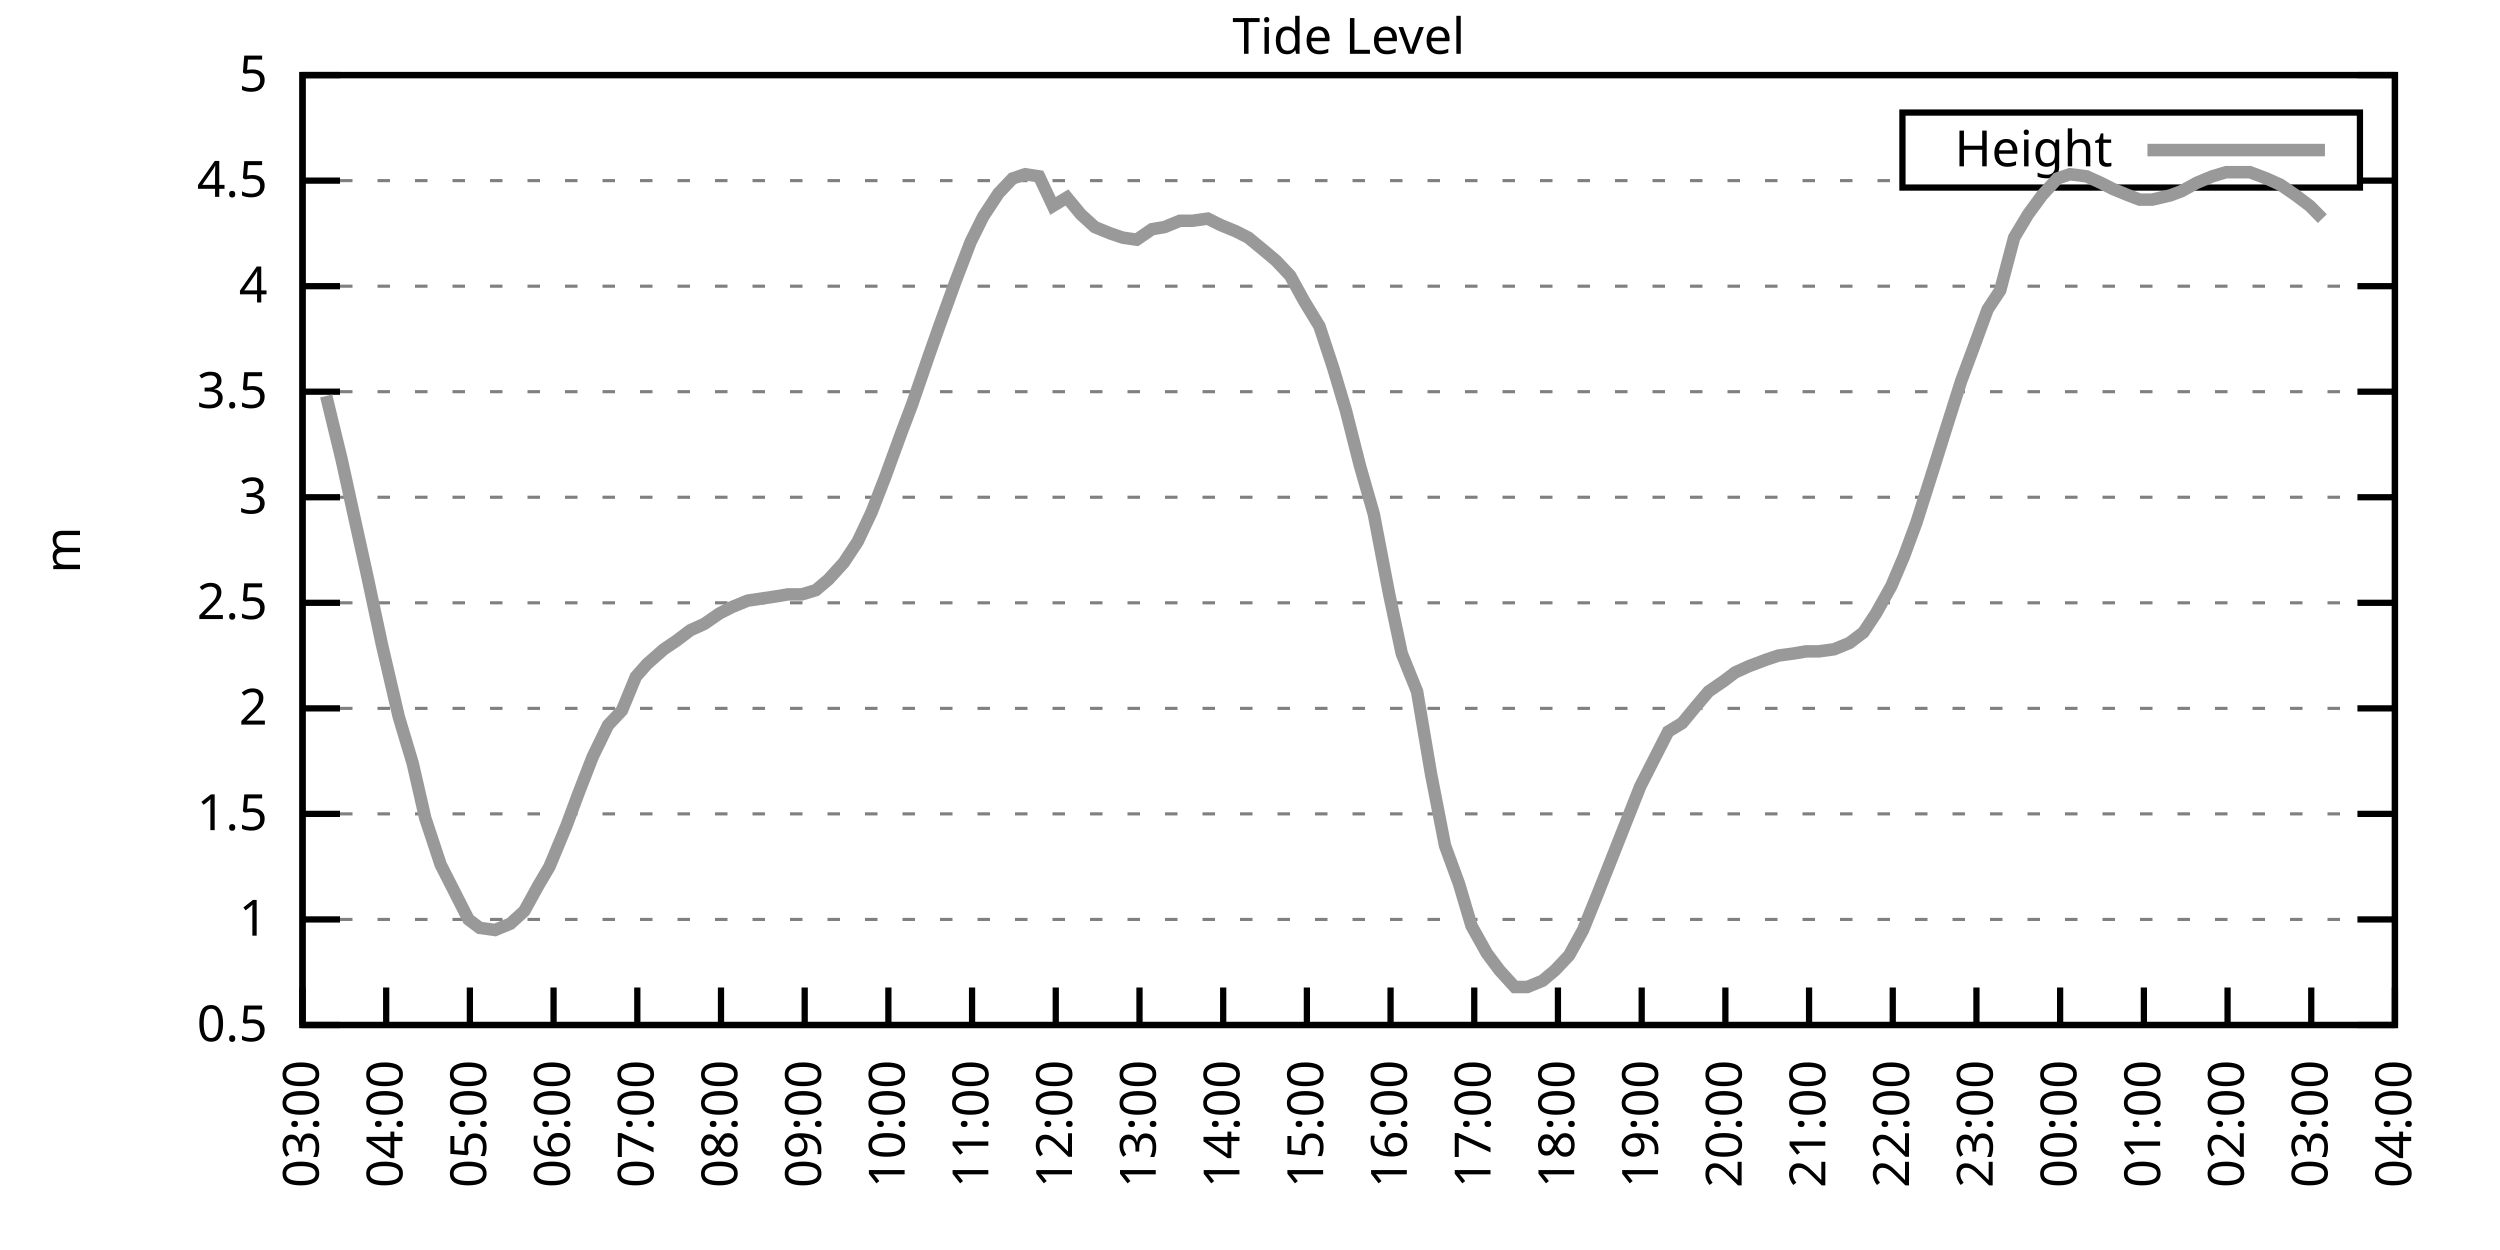
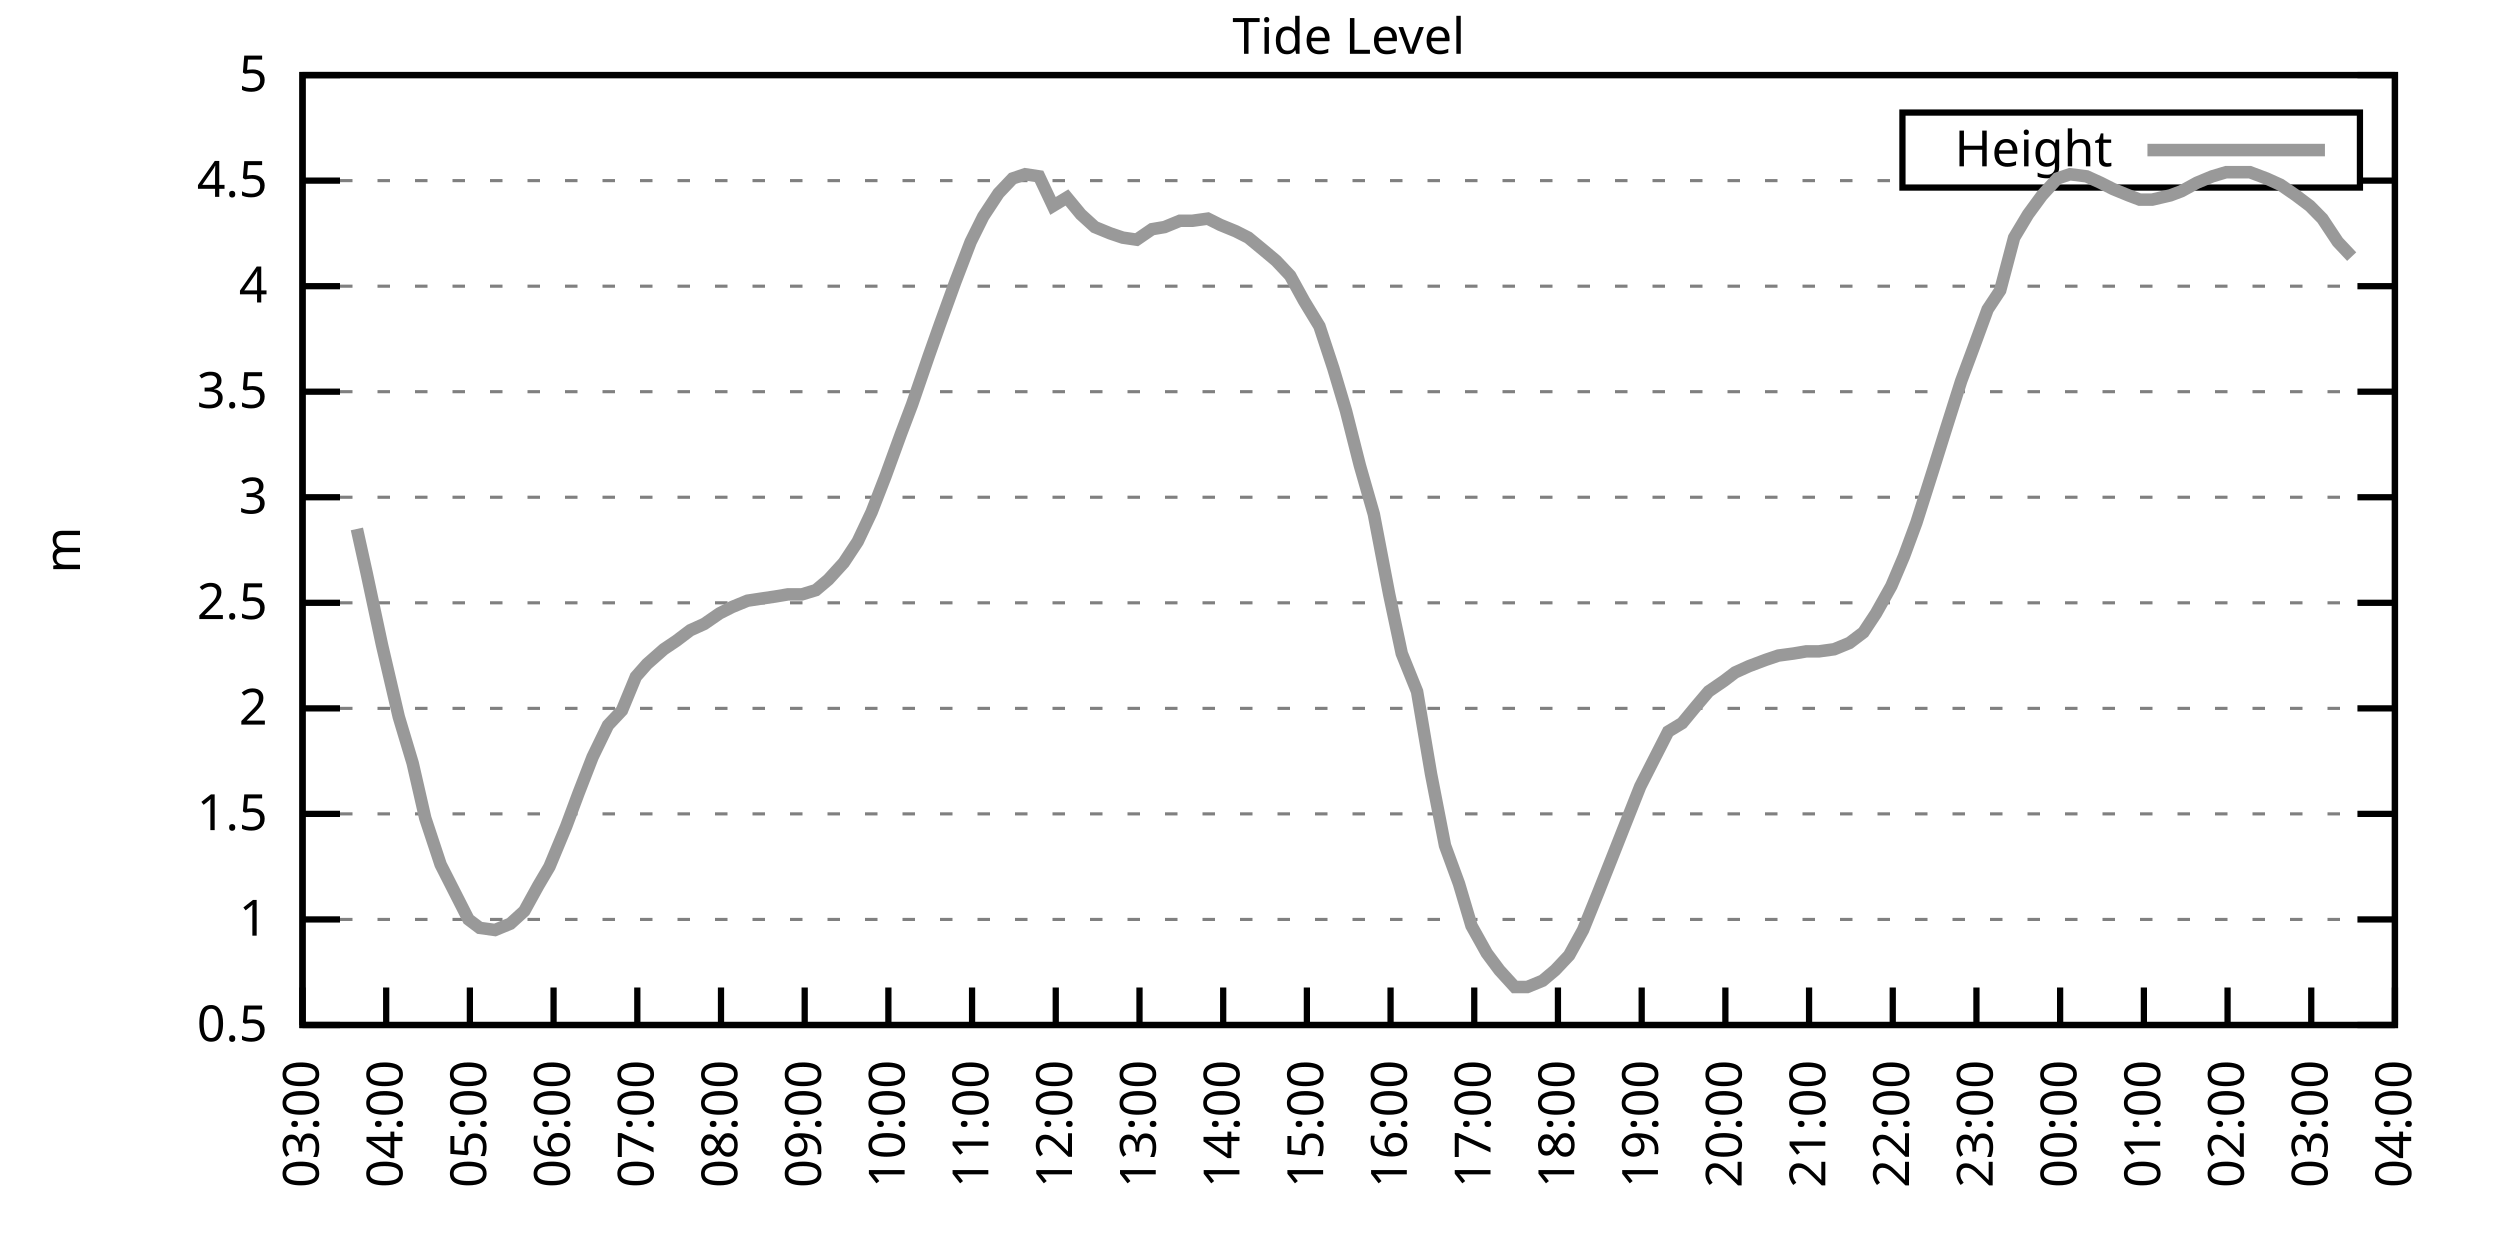
<svg xmlns="http://www.w3.org/2000/svg" xmlns:xlink="http://www.w3.org/1999/xlink" width="400" height="200" viewBox="0 0 400 200">
  <g id="gnuplot_canvas">
    <rect x="0" y="0" width="400" height="200" fill="none" />
    <defs>
      <circle id="gpDot" r="0.5" stroke-width="0.5" stroke="currentColor" />
      <path id="gpPt0" stroke-width="0.333" stroke="currentColor" d="M-1,0 h2 M0,-1 v2" />
      <path id="gpPt1" stroke-width="0.333" stroke="currentColor" d="M-1,-1 L1,1 M1,-1 L-1,1" />
      <path id="gpPt2" stroke-width="0.333" stroke="currentColor" d="M-1,0 L1,0 M0,-1 L0,1 M-1,-1 L1,1 M-1,1 L1,-1" />
      <rect id="gpPt3" stroke-width="0.333" stroke="currentColor" x="-1" y="-1" width="2" height="2" />
      <rect id="gpPt4" stroke-width="0.333" stroke="currentColor" fill="currentColor" x="-1" y="-1" width="2" height="2" />
      <circle id="gpPt5" stroke-width="0.333" stroke="currentColor" cx="0" cy="0" r="1" />
      <use xlink:href="#gpPt5" id="gpPt6" fill="currentColor" stroke="none" />
      <path id="gpPt7" stroke-width="0.333" stroke="currentColor" d="M0,-1.33 L-1.33,0.67 L1.33,0.67 z" />
      <use xlink:href="#gpPt7" id="gpPt8" fill="currentColor" stroke="none" />
      <use xlink:href="#gpPt7" id="gpPt9" stroke="currentColor" transform="rotate(180)" />
      <use xlink:href="#gpPt9" id="gpPt10" fill="currentColor" stroke="none" />
      <use xlink:href="#gpPt3" id="gpPt11" stroke="currentColor" transform="rotate(45)" />
      <use xlink:href="#gpPt11" id="gpPt12" fill="currentColor" stroke="none" />
      <path id="gpPt13" stroke-width="0.333" stroke="currentColor" d="M0,1.330 L1.265,0.411 L0.782,-1.067 L-0.782,-1.076 L-1.265,0.411 z" />
      <use xlink:href="#gpPt13" id="gpPt14" fill="currentColor" stroke="none" />
      <filter id="textbox" filterUnits="objectBoundingBox" x="0" y="0" height="1" width="1">
        <feFlood flood-color="white" flood-opacity="1" result="bgnd" />
        <feComposite in="SourceGraphic" in2="bgnd" operator="atop" />
      </filter>
      <filter id="greybox" filterUnits="objectBoundingBox" x="0" y="0" height="1" width="1">
        <feFlood flood-color="lightgrey" flood-opacity="1" result="grey" />
        <feComposite in="SourceGraphic" in2="grey" operator="atop" />
      </filter>
    </defs>
    <g fill="none" color="white" stroke="currentColor" stroke-width="1.00" stroke-linecap="butt" stroke-linejoin="miter">
</g>
    <g fill="none" color="black" stroke="currentColor" stroke-width="1.00" stroke-linecap="butt" stroke-linejoin="miter">
      <g stroke="none" shape-rendering="crispEdges">
        <polygon fill="rgb(255, 255, 255)" points="48.40,164.00 383.18,164.00 383.18,12.02 48.40,12.02 " />
      </g>
    </g>
    <g fill="none" color="black" stroke="currentColor" stroke-width="1.00" stroke-linecap="butt" stroke-linejoin="miter">
</g>
    <g fill="none" color="black" stroke="black" stroke-width="0.50" stroke-linecap="butt" stroke-linejoin="miter">
</g>
    <g fill="none" color="gray" stroke="currentColor" stroke-width="0.50" stroke-linecap="butt" stroke-linejoin="miter">
      <path stroke="gray" stroke-dasharray="2,4" class="gridline" d="M48.40,164.00 L383.19,164.00  " />
    </g>
    <g fill="none" color="gray" stroke="gray" stroke-width="1.00" stroke-linecap="butt" stroke-linejoin="miter">
</g>
    <g fill="none" color="black" stroke="currentColor" stroke-width="1.00" stroke-linecap="butt" stroke-linejoin="miter">
      <path stroke="black" d="M48.40,164.00 L54.40,164.00 M383.19,164.00 L377.19,164.00  " />
      <g transform="translate(42.80,166.60)" stroke="none" fill="black" font-family="Sans" font-size="8.00" text-anchor="end">
        <text>
          <tspan font-family="Sans"> 0.5</tspan>
        </text>
      </g>
    </g>
    <g fill="none" color="black" stroke="currentColor" stroke-width="1.00" stroke-linecap="butt" stroke-linejoin="miter">
</g>
    <g fill="none" color="black" stroke="black" stroke-width="0.50" stroke-linecap="butt" stroke-linejoin="miter">
</g>
    <g fill="none" color="gray" stroke="currentColor" stroke-width="0.50" stroke-linecap="butt" stroke-linejoin="miter">
      <path stroke="gray" stroke-dasharray="2,4" class="gridline" d="M48.40,147.11 L383.19,147.11  " />
    </g>
    <g fill="none" color="gray" stroke="gray" stroke-width="1.00" stroke-linecap="butt" stroke-linejoin="miter">
</g>
    <g fill="none" color="black" stroke="currentColor" stroke-width="1.00" stroke-linecap="butt" stroke-linejoin="miter">
      <path stroke="black" d="M48.40,147.11 L54.40,147.11 M383.19,147.11 L377.19,147.11  " />
      <g transform="translate(42.80,149.71)" stroke="none" fill="black" font-family="Sans" font-size="8.00" text-anchor="end">
        <text>
          <tspan font-family="Sans"> 1</tspan>
        </text>
      </g>
    </g>
    <g fill="none" color="black" stroke="currentColor" stroke-width="1.00" stroke-linecap="butt" stroke-linejoin="miter">
</g>
    <g fill="none" color="black" stroke="black" stroke-width="0.50" stroke-linecap="butt" stroke-linejoin="miter">
</g>
    <g fill="none" color="gray" stroke="currentColor" stroke-width="0.50" stroke-linecap="butt" stroke-linejoin="miter">
      <path stroke="gray" stroke-dasharray="2,4" class="gridline" d="M48.40,130.22 L383.19,130.22  " />
    </g>
    <g fill="none" color="gray" stroke="gray" stroke-width="1.00" stroke-linecap="butt" stroke-linejoin="miter">
</g>
    <g fill="none" color="black" stroke="currentColor" stroke-width="1.00" stroke-linecap="butt" stroke-linejoin="miter">
      <path stroke="black" d="M48.40,130.22 L54.40,130.22 M383.19,130.22 L377.19,130.22  " />
      <g transform="translate(42.80,132.82)" stroke="none" fill="black" font-family="Sans" font-size="8.00" text-anchor="end">
        <text>
          <tspan font-family="Sans"> 1.5</tspan>
        </text>
      </g>
    </g>
    <g fill="none" color="black" stroke="currentColor" stroke-width="1.00" stroke-linecap="butt" stroke-linejoin="miter">
</g>
    <g fill="none" color="black" stroke="black" stroke-width="0.50" stroke-linecap="butt" stroke-linejoin="miter">
</g>
    <g fill="none" color="gray" stroke="currentColor" stroke-width="0.50" stroke-linecap="butt" stroke-linejoin="miter">
      <path stroke="gray" stroke-dasharray="2,4" class="gridline" d="M48.40,113.34 L383.19,113.34  " />
    </g>
    <g fill="none" color="gray" stroke="gray" stroke-width="1.00" stroke-linecap="butt" stroke-linejoin="miter">
</g>
    <g fill="none" color="black" stroke="currentColor" stroke-width="1.00" stroke-linecap="butt" stroke-linejoin="miter">
      <path stroke="black" d="M48.40,113.34 L54.40,113.34 M383.19,113.34 L377.19,113.34  " />
      <g transform="translate(42.80,115.94)" stroke="none" fill="black" font-family="Sans" font-size="8.00" text-anchor="end">
        <text>
          <tspan font-family="Sans"> 2</tspan>
        </text>
      </g>
    </g>
    <g fill="none" color="black" stroke="currentColor" stroke-width="1.00" stroke-linecap="butt" stroke-linejoin="miter">
</g>
    <g fill="none" color="black" stroke="black" stroke-width="0.50" stroke-linecap="butt" stroke-linejoin="miter">
</g>
    <g fill="none" color="gray" stroke="currentColor" stroke-width="0.50" stroke-linecap="butt" stroke-linejoin="miter">
      <path stroke="gray" stroke-dasharray="2,4" class="gridline" d="M48.40,96.45 L383.19,96.45  " />
    </g>
    <g fill="none" color="gray" stroke="gray" stroke-width="1.00" stroke-linecap="butt" stroke-linejoin="miter">
</g>
    <g fill="none" color="black" stroke="currentColor" stroke-width="1.00" stroke-linecap="butt" stroke-linejoin="miter">
      <path stroke="black" d="M48.40,96.45 L54.40,96.45 M383.19,96.45 L377.19,96.45  " />
      <g transform="translate(42.80,99.05)" stroke="none" fill="black" font-family="Sans" font-size="8.00" text-anchor="end">
        <text>
          <tspan font-family="Sans"> 2.5</tspan>
        </text>
      </g>
    </g>
    <g fill="none" color="black" stroke="currentColor" stroke-width="1.00" stroke-linecap="butt" stroke-linejoin="miter">
</g>
    <g fill="none" color="black" stroke="black" stroke-width="0.50" stroke-linecap="butt" stroke-linejoin="miter">
</g>
    <g fill="none" color="gray" stroke="currentColor" stroke-width="0.50" stroke-linecap="butt" stroke-linejoin="miter">
      <path stroke="gray" stroke-dasharray="2,4" class="gridline" d="M48.40,79.56 L383.19,79.56  " />
    </g>
    <g fill="none" color="gray" stroke="gray" stroke-width="1.00" stroke-linecap="butt" stroke-linejoin="miter">
</g>
    <g fill="none" color="black" stroke="currentColor" stroke-width="1.00" stroke-linecap="butt" stroke-linejoin="miter">
      <path stroke="black" d="M48.40,79.56 L54.40,79.56 M383.19,79.56 L377.19,79.56  " />
      <g transform="translate(42.80,82.16)" stroke="none" fill="black" font-family="Sans" font-size="8.00" text-anchor="end">
        <text>
          <tspan font-family="Sans"> 3</tspan>
        </text>
      </g>
    </g>
    <g fill="none" color="black" stroke="currentColor" stroke-width="1.00" stroke-linecap="butt" stroke-linejoin="miter">
</g>
    <g fill="none" color="black" stroke="black" stroke-width="0.50" stroke-linecap="butt" stroke-linejoin="miter">
</g>
    <g fill="none" color="gray" stroke="currentColor" stroke-width="0.50" stroke-linecap="butt" stroke-linejoin="miter">
      <path stroke="gray" stroke-dasharray="2,4" class="gridline" d="M48.40,62.67 L383.19,62.67  " />
    </g>
    <g fill="none" color="gray" stroke="gray" stroke-width="1.00" stroke-linecap="butt" stroke-linejoin="miter">
</g>
    <g fill="none" color="black" stroke="currentColor" stroke-width="1.00" stroke-linecap="butt" stroke-linejoin="miter">
      <path stroke="black" d="M48.40,62.67 L54.40,62.67 M383.19,62.67 L377.19,62.67  " />
      <g transform="translate(42.80,65.27)" stroke="none" fill="black" font-family="Sans" font-size="8.00" text-anchor="end">
        <text>
          <tspan font-family="Sans"> 3.5</tspan>
        </text>
      </g>
    </g>
    <g fill="none" color="black" stroke="currentColor" stroke-width="1.00" stroke-linecap="butt" stroke-linejoin="miter">
</g>
    <g fill="none" color="black" stroke="black" stroke-width="0.50" stroke-linecap="butt" stroke-linejoin="miter">
</g>
    <g fill="none" color="gray" stroke="currentColor" stroke-width="0.50" stroke-linecap="butt" stroke-linejoin="miter">
      <path stroke="gray" stroke-dasharray="2,4" class="gridline" d="M48.40,45.79 L383.19,45.79  " />
    </g>
    <g fill="none" color="gray" stroke="gray" stroke-width="1.00" stroke-linecap="butt" stroke-linejoin="miter">
</g>
    <g fill="none" color="black" stroke="currentColor" stroke-width="1.00" stroke-linecap="butt" stroke-linejoin="miter">
      <path stroke="black" d="M48.40,45.79 L54.40,45.79 M383.19,45.79 L377.19,45.79  " />
      <g transform="translate(42.80,48.39)" stroke="none" fill="black" font-family="Sans" font-size="8.00" text-anchor="end">
        <text>
          <tspan font-family="Sans"> 4</tspan>
        </text>
      </g>
    </g>
    <g fill="none" color="black" stroke="currentColor" stroke-width="1.00" stroke-linecap="butt" stroke-linejoin="miter">
</g>
    <g fill="none" color="black" stroke="black" stroke-width="0.50" stroke-linecap="butt" stroke-linejoin="miter">
</g>
    <g fill="none" color="gray" stroke="currentColor" stroke-width="0.50" stroke-linecap="butt" stroke-linejoin="miter">
      <path stroke="gray" stroke-dasharray="2,4" class="gridline" d="M48.40,28.90 L304.39,28.90 M377.59,28.90 L383.19,28.90  " />
    </g>
    <g fill="none" color="gray" stroke="gray" stroke-width="1.00" stroke-linecap="butt" stroke-linejoin="miter">
</g>
    <g fill="none" color="black" stroke="currentColor" stroke-width="1.00" stroke-linecap="butt" stroke-linejoin="miter">
      <path stroke="black" d="M48.40,28.90 L54.40,28.90 M383.19,28.90 L377.19,28.90  " />
      <g transform="translate(42.80,31.50)" stroke="none" fill="black" font-family="Sans" font-size="8.00" text-anchor="end">
        <text>
          <tspan font-family="Sans"> 4.5</tspan>
        </text>
      </g>
    </g>
    <g fill="none" color="black" stroke="currentColor" stroke-width="1.00" stroke-linecap="butt" stroke-linejoin="miter">
</g>
    <g fill="none" color="black" stroke="black" stroke-width="0.50" stroke-linecap="butt" stroke-linejoin="miter">
</g>
    <g fill="none" color="gray" stroke="currentColor" stroke-width="0.50" stroke-linecap="butt" stroke-linejoin="miter">
      <path stroke="gray" stroke-dasharray="2,4" class="gridline" d="M48.40,12.01 L383.19,12.01  " />
    </g>
    <g fill="none" color="gray" stroke="gray" stroke-width="1.00" stroke-linecap="butt" stroke-linejoin="miter">
</g>
    <g fill="none" color="black" stroke="currentColor" stroke-width="1.00" stroke-linecap="butt" stroke-linejoin="miter">
      <path stroke="black" d="M48.40,12.01 L54.40,12.01 M383.19,12.01 L377.19,12.01  " />
      <g transform="translate(42.80,14.61)" stroke="none" fill="black" font-family="Sans" font-size="8.00" text-anchor="end">
        <text>
          <tspan font-family="Sans"> 5</tspan>
        </text>
      </g>
    </g>
    <g fill="none" color="black" stroke="currentColor" stroke-width="1.00" stroke-linecap="butt" stroke-linejoin="miter">
      <path stroke="black" d="M48.40,164.00 L48.40,158.00  " />
      <g transform="translate(51.00,169.60) rotate(270.00)" stroke="none" fill="black" font-family="Sans" font-size="8.00" text-anchor="end">
        <text>
          <tspan font-family="Sans">03:00</tspan>
        </text>
      </g>
    </g>
    <g fill="none" color="black" stroke="currentColor" stroke-width="1.00" stroke-linecap="butt" stroke-linejoin="miter">
      <path stroke="black" d="M61.79,164.00 L61.79,158.00  " />
      <g transform="translate(64.39,169.60) rotate(270.00)" stroke="none" fill="black" font-family="Sans" font-size="8.00" text-anchor="end">
        <text>
          <tspan font-family="Sans">04:00</tspan>
        </text>
      </g>
    </g>
    <g fill="none" color="black" stroke="currentColor" stroke-width="1.00" stroke-linecap="butt" stroke-linejoin="miter">
      <path stroke="black" d="M75.18,164.00 L75.18,158.00  " />
      <g transform="translate(77.78,169.60) rotate(270.00)" stroke="none" fill="black" font-family="Sans" font-size="8.00" text-anchor="end">
        <text>
          <tspan font-family="Sans">05:00</tspan>
        </text>
      </g>
    </g>
    <g fill="none" color="black" stroke="currentColor" stroke-width="1.00" stroke-linecap="butt" stroke-linejoin="miter">
      <path stroke="black" d="M88.57,164.00 L88.57,158.00  " />
      <g transform="translate(91.17,169.60) rotate(270.00)" stroke="none" fill="black" font-family="Sans" font-size="8.00" text-anchor="end">
        <text>
          <tspan font-family="Sans">06:00</tspan>
        </text>
      </g>
    </g>
    <g fill="none" color="black" stroke="currentColor" stroke-width="1.00" stroke-linecap="butt" stroke-linejoin="miter">
      <path stroke="black" d="M101.97,164.00 L101.97,158.00  " />
      <g transform="translate(104.57,169.60) rotate(270.00)" stroke="none" fill="black" font-family="Sans" font-size="8.00" text-anchor="end">
        <text>
          <tspan font-family="Sans">07:00</tspan>
        </text>
      </g>
    </g>
    <g fill="none" color="black" stroke="currentColor" stroke-width="1.00" stroke-linecap="butt" stroke-linejoin="miter">
      <path stroke="black" d="M115.36,164.00 L115.36,158.00  " />
      <g transform="translate(117.96,169.60) rotate(270.00)" stroke="none" fill="black" font-family="Sans" font-size="8.00" text-anchor="end">
        <text>
          <tspan font-family="Sans">08:00</tspan>
        </text>
      </g>
    </g>
    <g fill="none" color="black" stroke="currentColor" stroke-width="1.00" stroke-linecap="butt" stroke-linejoin="miter">
      <path stroke="black" d="M128.75,164.00 L128.75,158.00  " />
      <g transform="translate(131.35,169.60) rotate(270.00)" stroke="none" fill="black" font-family="Sans" font-size="8.00" text-anchor="end">
        <text>
          <tspan font-family="Sans">09:00</tspan>
        </text>
      </g>
    </g>
    <g fill="none" color="black" stroke="currentColor" stroke-width="1.00" stroke-linecap="butt" stroke-linejoin="miter">
      <path stroke="black" d="M142.14,164.00 L142.14,158.00  " />
      <g transform="translate(144.74,169.60) rotate(270.00)" stroke="none" fill="black" font-family="Sans" font-size="8.00" text-anchor="end">
        <text>
          <tspan font-family="Sans">10:00</tspan>
        </text>
      </g>
    </g>
    <g fill="none" color="black" stroke="currentColor" stroke-width="1.00" stroke-linecap="butt" stroke-linejoin="miter">
      <path stroke="black" d="M155.53,164.00 L155.53,158.00  " />
      <g transform="translate(158.13,169.60) rotate(270.00)" stroke="none" fill="black" font-family="Sans" font-size="8.00" text-anchor="end">
        <text>
          <tspan font-family="Sans">11:00</tspan>
        </text>
      </g>
    </g>
    <g fill="none" color="black" stroke="currentColor" stroke-width="1.00" stroke-linecap="butt" stroke-linejoin="miter">
      <path stroke="black" d="M168.92,164.00 L168.92,158.00  " />
      <g transform="translate(171.52,169.60) rotate(270.00)" stroke="none" fill="black" font-family="Sans" font-size="8.00" text-anchor="end">
        <text>
          <tspan font-family="Sans">12:00</tspan>
        </text>
      </g>
    </g>
    <g fill="none" color="black" stroke="currentColor" stroke-width="1.00" stroke-linecap="butt" stroke-linejoin="miter">
      <path stroke="black" d="M182.32,164.00 L182.32,158.00  " />
      <g transform="translate(184.92,169.60) rotate(270.00)" stroke="none" fill="black" font-family="Sans" font-size="8.00" text-anchor="end">
        <text>
          <tspan font-family="Sans">13:00</tspan>
        </text>
      </g>
    </g>
    <g fill="none" color="black" stroke="currentColor" stroke-width="1.00" stroke-linecap="butt" stroke-linejoin="miter">
      <path stroke="black" d="M195.71,164.00 L195.71,158.00  " />
      <g transform="translate(198.31,169.60) rotate(270.00)" stroke="none" fill="black" font-family="Sans" font-size="8.00" text-anchor="end">
        <text>
          <tspan font-family="Sans">14:00</tspan>
        </text>
      </g>
    </g>
    <g fill="none" color="black" stroke="currentColor" stroke-width="1.00" stroke-linecap="butt" stroke-linejoin="miter">
      <path stroke="black" d="M209.10,164.00 L209.10,158.00  " />
      <g transform="translate(211.70,169.60) rotate(270.00)" stroke="none" fill="black" font-family="Sans" font-size="8.00" text-anchor="end">
        <text>
          <tspan font-family="Sans">15:00</tspan>
        </text>
      </g>
    </g>
    <g fill="none" color="black" stroke="currentColor" stroke-width="1.00" stroke-linecap="butt" stroke-linejoin="miter">
      <path stroke="black" d="M222.49,164.00 L222.49,158.00  " />
      <g transform="translate(225.09,169.60) rotate(270.00)" stroke="none" fill="black" font-family="Sans" font-size="8.00" text-anchor="end">
        <text>
          <tspan font-family="Sans">16:00</tspan>
        </text>
      </g>
    </g>
    <g fill="none" color="black" stroke="currentColor" stroke-width="1.00" stroke-linecap="butt" stroke-linejoin="miter">
      <path stroke="black" d="M235.88,164.00 L235.88,158.00  " />
      <g transform="translate(238.48,169.60) rotate(270.00)" stroke="none" fill="black" font-family="Sans" font-size="8.00" text-anchor="end">
        <text>
          <tspan font-family="Sans">17:00</tspan>
        </text>
      </g>
    </g>
    <g fill="none" color="black" stroke="currentColor" stroke-width="1.00" stroke-linecap="butt" stroke-linejoin="miter">
      <path stroke="black" d="M249.27,164.00 L249.27,158.00  " />
      <g transform="translate(251.87,169.60) rotate(270.00)" stroke="none" fill="black" font-family="Sans" font-size="8.00" text-anchor="end">
        <text>
          <tspan font-family="Sans">18:00</tspan>
        </text>
      </g>
    </g>
    <g fill="none" color="black" stroke="currentColor" stroke-width="1.00" stroke-linecap="butt" stroke-linejoin="miter">
      <path stroke="black" d="M262.67,164.00 L262.67,158.00  " />
      <g transform="translate(265.27,169.60) rotate(270.00)" stroke="none" fill="black" font-family="Sans" font-size="8.00" text-anchor="end">
        <text>
          <tspan font-family="Sans">19:00</tspan>
        </text>
      </g>
    </g>
    <g fill="none" color="black" stroke="currentColor" stroke-width="1.00" stroke-linecap="butt" stroke-linejoin="miter">
      <path stroke="black" d="M276.06,164.00 L276.06,158.00  " />
      <g transform="translate(278.66,169.60) rotate(270.00)" stroke="none" fill="black" font-family="Sans" font-size="8.00" text-anchor="end">
        <text>
          <tspan font-family="Sans">20:00</tspan>
        </text>
      </g>
    </g>
    <g fill="none" color="black" stroke="currentColor" stroke-width="1.00" stroke-linecap="butt" stroke-linejoin="miter">
      <path stroke="black" d="M289.45,164.00 L289.45,158.00  " />
      <g transform="translate(292.05,169.60) rotate(270.00)" stroke="none" fill="black" font-family="Sans" font-size="8.00" text-anchor="end">
        <text>
          <tspan font-family="Sans">21:00</tspan>
        </text>
      </g>
    </g>
    <g fill="none" color="black" stroke="currentColor" stroke-width="1.00" stroke-linecap="butt" stroke-linejoin="miter">
      <path stroke="black" d="M302.84,164.00 L302.84,158.00  " />
      <g transform="translate(305.44,169.60) rotate(270.00)" stroke="none" fill="black" font-family="Sans" font-size="8.00" text-anchor="end">
        <text>
          <tspan font-family="Sans">22:00</tspan>
        </text>
      </g>
    </g>
    <g fill="none" color="black" stroke="currentColor" stroke-width="1.00" stroke-linecap="butt" stroke-linejoin="miter">
      <path stroke="black" d="M316.23,164.00 L316.23,158.00  " />
      <g transform="translate(318.83,169.60) rotate(270.00)" stroke="none" fill="black" font-family="Sans" font-size="8.00" text-anchor="end">
        <text>
          <tspan font-family="Sans">23:00</tspan>
        </text>
      </g>
    </g>
    <g fill="none" color="black" stroke="currentColor" stroke-width="1.00" stroke-linecap="butt" stroke-linejoin="miter">
      <path stroke="black" d="M329.62,164.00 L329.62,158.00  " />
      <g transform="translate(332.22,169.60) rotate(270.00)" stroke="none" fill="black" font-family="Sans" font-size="8.00" text-anchor="end">
        <text>
          <tspan font-family="Sans">00:00</tspan>
        </text>
      </g>
    </g>
    <g fill="none" color="black" stroke="currentColor" stroke-width="1.00" stroke-linecap="butt" stroke-linejoin="miter">
      <path stroke="black" d="M343.02,164.00 L343.02,158.00  " />
      <g transform="translate(345.62,169.60) rotate(270.00)" stroke="none" fill="black" font-family="Sans" font-size="8.00" text-anchor="end">
        <text>
          <tspan font-family="Sans">01:00</tspan>
        </text>
      </g>
    </g>
    <g fill="none" color="black" stroke="currentColor" stroke-width="1.00" stroke-linecap="butt" stroke-linejoin="miter">
      <path stroke="black" d="M356.41,164.00 L356.41,158.00  " />
      <g transform="translate(359.01,169.60) rotate(270.00)" stroke="none" fill="black" font-family="Sans" font-size="8.00" text-anchor="end">
        <text>
          <tspan font-family="Sans">02:00</tspan>
        </text>
      </g>
    </g>
    <g fill="none" color="black" stroke="currentColor" stroke-width="1.00" stroke-linecap="butt" stroke-linejoin="miter">
      <path stroke="black" d="M369.80,164.00 L369.80,158.00  " />
      <g transform="translate(372.40,169.60) rotate(270.00)" stroke="none" fill="black" font-family="Sans" font-size="8.00" text-anchor="end">
        <text>
          <tspan font-family="Sans">03:00</tspan>
        </text>
      </g>
    </g>
    <g fill="none" color="black" stroke="currentColor" stroke-width="1.00" stroke-linecap="butt" stroke-linejoin="miter">
      <path stroke="black" d="M383.19,164.00 L383.19,158.00  " />
      <g transform="translate(385.79,169.60) rotate(270.00)" stroke="none" fill="black" font-family="Sans" font-size="8.00" text-anchor="end">
        <text>
          <tspan font-family="Sans">04:00</tspan>
        </text>
      </g>
    </g>
    <g fill="none" color="black" stroke="currentColor" stroke-width="1.00" stroke-linecap="butt" stroke-linejoin="miter">
</g>
    <g fill="none" color="black" stroke="currentColor" stroke-width="1.00" stroke-linecap="butt" stroke-linejoin="miter">
      <path stroke="black" d="M48.40,12.01 L48.40,164.00 L383.19,164.00 L383.19,12.01 L48.40,12.01 Z  " />
    </g>
    <g fill="none" color="black" stroke="currentColor" stroke-width="1.00" stroke-linecap="butt" stroke-linejoin="miter">
</g>
    <g fill="none" color="black" stroke="currentColor" stroke-width="1.00" stroke-linecap="butt" stroke-linejoin="miter">
      <path stroke="black" d="M304.39,30.01 L304.39,18.01 L377.59,18.01 L377.59,30.01 L304.39,30.01 Z  " />
    </g>
    <g id="Tide_level_plot_1">
      <g fill="none" color="white" stroke="black" stroke-width="2.00" stroke-linecap="butt" stroke-linejoin="miter">
</g>
      <g fill="none" color="black" stroke="currentColor" stroke-width="2.00" stroke-linecap="butt" stroke-linejoin="miter">
        <g transform="translate(337.99,26.61)" stroke="none" fill="black" font-family="Sans" font-size="8.00" text-anchor="end">
          <text>
            <tspan font-family="Sans">Height</tspan>
          </text>
        </g>
      </g>
      <g fill="none" color="black" stroke="currentColor" stroke-width="2.00" stroke-linecap="butt" stroke-linejoin="miter">
-         <path stroke="rgb(153, 153, 153)" d="M343.59,24.01 L371.99,24.01 M52.19,63.35 L54.65,73.48 L57.10,84.63 L58.67,91.72 L61.12,103.20 L63.80,114.69   L66.03,122.12 L68.04,130.90 L70.50,138.33 L72.73,142.72 L74.96,147.11 L76.75,148.46 L79.20,148.80 L81.66,147.79   L83.89,145.76 L86.12,141.71 L87.91,138.67 L90.58,132.25 L92.59,126.85 L94.82,121.11 L97.28,116.04 L99.51,113.67   L101.74,108.27 L103.53,106.24 L106.21,103.88 L108.22,102.53 L110.45,100.84 L112.68,99.83 L115.13,98.14 L117.14,97.12   L119.60,96.11 L121.83,95.77 L124.06,95.44 L126.07,95.10 L128.30,95.10 L130.54,94.42 L132.54,92.73 L135.00,90.03   L137.23,86.65 L139.46,81.93 L141.69,76.18 L144.15,69.43 L145.94,64.70 L148.61,56.93 L150.40,51.87 L152.85,45.11   L155.31,38.69 L157.32,34.64 L159.77,30.92 L162.01,28.56 L164.01,27.88 L166.25,28.22 L168.48,32.95 L170.71,31.60   L172.94,34.30 L175.17,36.33 L177.63,37.34 L179.64,38.02 L181.87,38.35 L184.32,36.67 L186.33,36.33 L188.79,35.32   L190.80,35.32 L193.25,34.98 L195.26,35.99 L197.72,37.00 L199.73,38.02 L202.18,40.04 L204.19,41.73 L206.42,44.10   L208.65,48.15 L211.11,52.20 L213.34,58.96 L215.35,65.71 L217.58,74.49 L219.81,82.26 L222.27,95.10 L224.28,104.56   L226.73,110.63 L228.96,123.81 L231.20,135.29 L233.43,141.37 L235.44,148.13 L237.89,152.52 L239.90,155.22 L242.36,157.92   L244.36,157.92 L246.82,156.91 L248.83,155.22 L251.06,152.85 L253.29,148.80 L255.75,142.72 L257.76,137.66 L259.76,132.59   L262.44,125.83 L264.67,121.44 L266.91,117.05 L269.14,115.70 L271.37,113.00 L273.38,110.63 L275.83,108.95 L277.62,107.59   L279.85,106.58 L282.53,105.57 L284.54,104.89 L286.99,104.56 L289.00,104.22 L291.01,104.22 L293.47,103.88 L295.92,102.87   L298.15,101.18 L300.16,98.14 L302.62,93.75 L304.63,89.02 L306.63,83.61 L309.31,75.17 L311.32,68.75 L313.78,60.98   L315.79,55.58 L318.02,49.50 L320.03,46.46 L322.26,38.02 L324.49,34.30 L326.72,31.26 L329.18,28.56 L331.19,27.88   L333.86,28.22 L336.10,29.24 L338.10,30.25 L340.56,31.26 L342.35,31.94 L344.35,31.94 L347.26,31.26 L349.04,30.59   L351.50,29.24 L353.95,28.22 L356.18,27.55 L358.19,27.55 L359.98,27.55 L362.66,28.56 L364.89,29.57 L367.34,31.26   L369.58,32.95 L371.58,34.98  " />
+         <path stroke="rgb(153, 153, 153)" d="M343.59,24.01 L371.99,24.01 M57.10,84.63 L58.67,91.72 L61.12,103.20 L63.80,114.69 L66.03,122.12 L68.04,130.90   L70.50,138.33 L72.73,142.72 L74.96,147.11 L76.75,148.46 L79.20,148.80 L81.66,147.79 L83.89,145.76 L86.12,141.71   L87.91,138.67 L90.58,132.25 L92.59,126.85 L94.82,121.11 L97.28,116.04 L99.51,113.67 L101.74,108.27 L103.53,106.24   L106.21,103.88 L108.22,102.53 L110.45,100.84 L112.68,99.83 L115.13,98.14 L117.14,97.12 L119.60,96.11 L121.83,95.77   L124.06,95.44 L126.07,95.10 L128.30,95.10 L130.54,94.42 L132.54,92.73 L135.00,90.03 L137.23,86.65 L139.46,81.93   L141.69,76.18 L144.15,69.43 L145.94,64.70 L148.61,56.93 L150.40,51.87 L152.85,45.11 L155.31,38.69 L157.32,34.64   L159.77,30.92 L162.01,28.56 L164.01,27.88 L166.25,28.22 L168.48,32.95 L170.71,31.60 L172.94,34.30 L175.17,36.33   L177.63,37.34 L179.64,38.02 L181.87,38.35 L184.32,36.67 L186.33,36.33 L188.79,35.32 L190.80,35.32 L193.25,34.98   L195.26,35.99 L197.72,37.00 L199.73,38.02 L202.18,40.04 L204.19,41.73 L206.42,44.10 L208.65,48.15 L211.11,52.20   L213.34,58.96 L215.35,65.71 L217.58,74.49 L219.81,82.26 L222.27,95.10 L224.28,104.56 L226.73,110.63 L228.96,123.81   L231.20,135.29 L233.43,141.37 L235.44,148.13 L237.89,152.52 L239.90,155.22 L242.36,157.92 L244.36,157.92 L246.82,156.91   L248.83,155.22 L251.06,152.85 L253.29,148.80 L255.75,142.72 L257.76,137.66 L259.76,132.59 L262.44,125.83 L264.67,121.44   L266.91,117.05 L269.14,115.70 L271.37,113.00 L273.38,110.63 L275.83,108.95 L277.62,107.59 L279.85,106.58 L282.53,105.57   L284.54,104.89 L286.99,104.56 L289.00,104.22 L291.01,104.22 L293.47,103.88 L295.92,102.87 L298.15,101.18 L300.16,98.14   L302.62,93.75 L304.63,89.02 L306.63,83.61 L309.31,75.17 L311.32,68.75 L313.78,60.98 L315.79,55.58 L318.02,49.50   L320.03,46.46 L322.26,38.02 L324.49,34.30 L326.72,31.26 L329.18,28.56 L331.19,27.88 L333.86,28.22 L336.10,29.24   L338.10,30.25 L340.56,31.26 L342.35,31.94 L344.35,31.94 L347.26,31.26 L349.04,30.59 L351.50,29.24 L353.95,28.22   L356.18,27.55 L358.19,27.55 L359.98,27.55 L362.66,28.56 L364.89,29.57 L367.34,31.26 L369.58,32.95 L371.58,34.98   L374.04,38.69 L376.27,41.06  " />
      </g>
    </g>
    <g fill="none" color="black" stroke="currentColor" stroke-width="2.00" stroke-linecap="butt" stroke-linejoin="miter">
</g>
    <g fill="none" color="black" stroke="black" stroke-width="1.00" stroke-linecap="butt" stroke-linejoin="miter">
</g>
    <g fill="none" color="black" stroke="currentColor" stroke-width="1.00" stroke-linecap="butt" stroke-linejoin="miter">
      <path stroke="black" d="M48.40,12.01 L48.40,164.00 L383.19,164.00 L383.19,12.01 L48.40,12.01 Z  " />
      <g transform="translate(12.80,88.01) rotate(270.00)" stroke="none" fill="black" font-family="Sans" font-size="8.00" text-anchor="middle">
        <text>
          <tspan font-family="Sans">m</tspan>
        </text>
      </g>
    </g>
    <g fill="none" color="black" stroke="currentColor" stroke-width="1.00" stroke-linecap="butt" stroke-linejoin="miter">
</g>
    <g fill="none" color="black" stroke="currentColor" stroke-width="1.00" stroke-linecap="butt" stroke-linejoin="miter">
      <g transform="translate(215.79,8.61)" stroke="none" fill="black" font-family="Sans" font-size="8.00" text-anchor="middle">
        <text>
          <tspan font-family="Sans">Tide Level</tspan>
        </text>
      </g>
    </g>
    <g fill="none" color="black" stroke="currentColor" stroke-width="1.00" stroke-linecap="butt" stroke-linejoin="miter">
</g>
  </g>
</svg>
